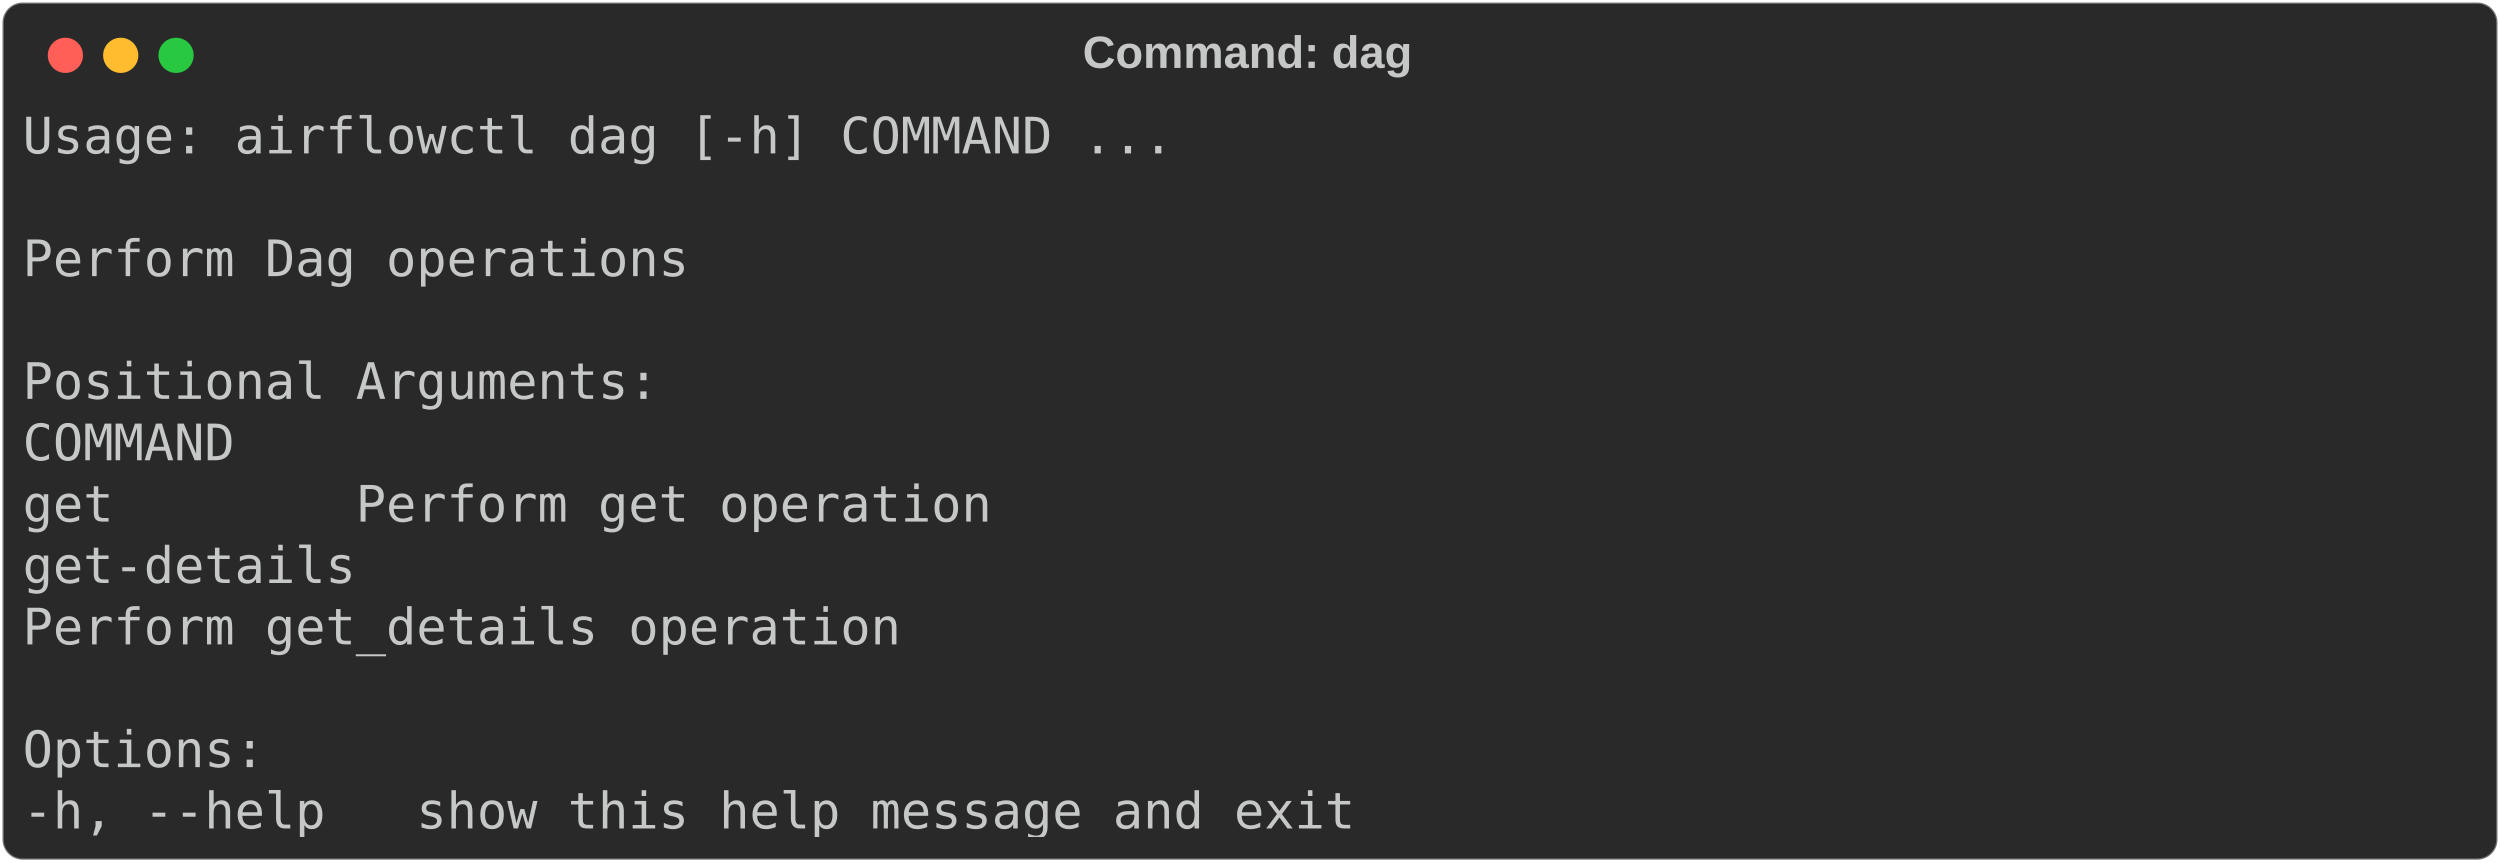
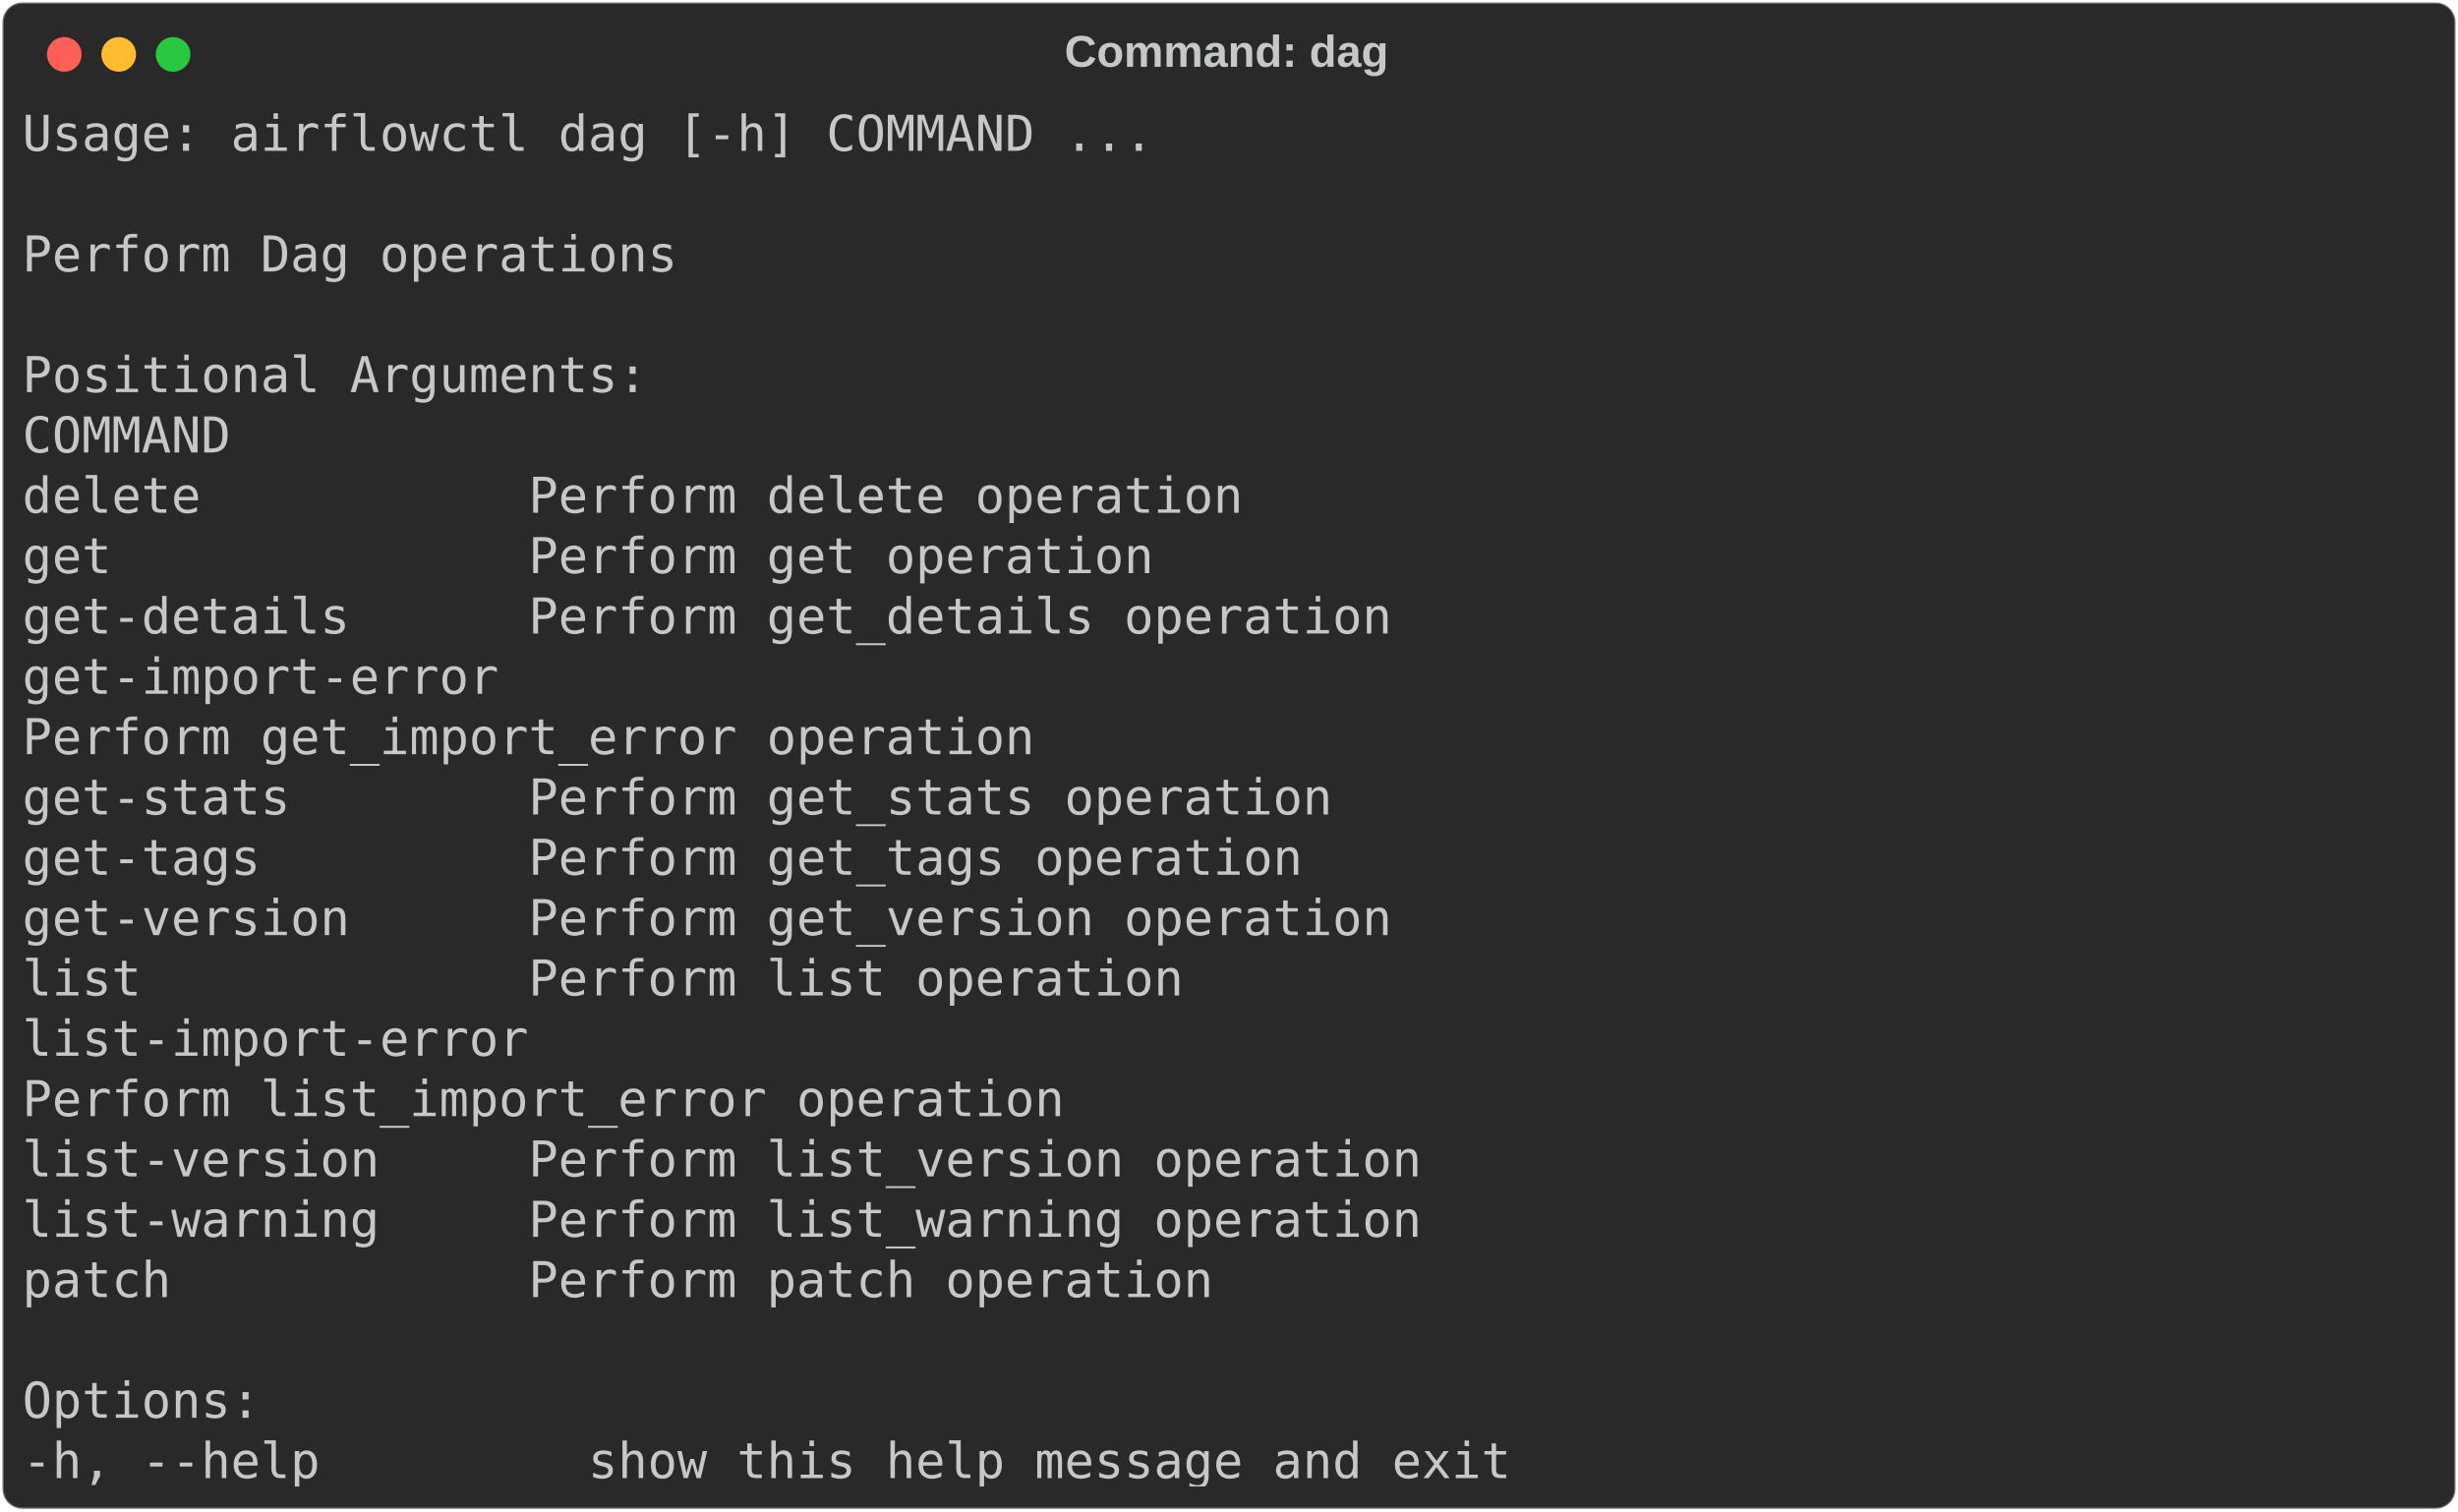
- <svg xmlns="http://www.w3.org/2000/svg" class="rich-terminal" viewBox="0 0 994 342.8">
+ <svg xmlns="http://www.w3.org/2000/svg" class="rich-terminal" viewBox="0 0 994 611.2">
  <style>

    @font-face {
        font-family: "Fira Code";
        src: local("FiraCode-Regular"),
                url("https://cdnjs.cloudflare.com/ajax/libs/firacode/6.2.0/woff2/FiraCode-Regular.woff2") format("woff2"),
                url("https://cdnjs.cloudflare.com/ajax/libs/firacode/6.2.0/woff/FiraCode-Regular.woff") format("woff");
        font-style: normal;
        font-weight: 400;
    }
    @font-face {
        font-family: "Fira Code";
        src: local("FiraCode-Bold"),
                url("https://cdnjs.cloudflare.com/ajax/libs/firacode/6.2.0/woff2/FiraCode-Bold.woff2") format("woff2"),
                url("https://cdnjs.cloudflare.com/ajax/libs/firacode/6.2.0/woff/FiraCode-Bold.woff") format("woff");
        font-style: bold;
        font-weight: 700;
    }

-     .terminal-533832778-matrix {
+     .terminal-1884464113-matrix {
        font-family: Fira Code, monospace;
        font-size: 20px;
        line-height: 24.4px;
        font-variant-east-asian: full-width;
    }

-     .terminal-533832778-title {
+     .terminal-1884464113-title {
        font-size: 18px;
        font-weight: bold;
        font-family: arial;
    }

-     .terminal-533832778-r1 { fill: #c5c8c6 }
+     .terminal-1884464113-r1 { fill: #c5c8c6 }
    </style>
  <defs>
-     <clipPath id="terminal-533832778-clip-terminal">
-       <rect x="0" y="0" width="975.0" height="291.8" />
+     <clipPath id="terminal-1884464113-clip-terminal">
+       <rect x="0" y="0" width="975.0" height="560.2" />
    </clipPath>
-     <clipPath id="terminal-533832778-line-0">
+     <clipPath id="terminal-1884464113-line-0">
      <rect x="0" y="1.5" width="976" height="24.65" />
    </clipPath>
-     <clipPath id="terminal-533832778-line-1">
+     <clipPath id="terminal-1884464113-line-1">
      <rect x="0" y="25.9" width="976" height="24.65" />
    </clipPath>
-     <clipPath id="terminal-533832778-line-2">
+     <clipPath id="terminal-1884464113-line-2">
      <rect x="0" y="50.3" width="976" height="24.65" />
    </clipPath>
-     <clipPath id="terminal-533832778-line-3">
+     <clipPath id="terminal-1884464113-line-3">
      <rect x="0" y="74.7" width="976" height="24.65" />
    </clipPath>
-     <clipPath id="terminal-533832778-line-4">
+     <clipPath id="terminal-1884464113-line-4">
      <rect x="0" y="99.1" width="976" height="24.65" />
    </clipPath>
-     <clipPath id="terminal-533832778-line-5">
+     <clipPath id="terminal-1884464113-line-5">
      <rect x="0" y="123.5" width="976" height="24.65" />
    </clipPath>
-     <clipPath id="terminal-533832778-line-6">
+     <clipPath id="terminal-1884464113-line-6">
      <rect x="0" y="147.9" width="976" height="24.65" />
    </clipPath>
-     <clipPath id="terminal-533832778-line-7">
+     <clipPath id="terminal-1884464113-line-7">
      <rect x="0" y="172.3" width="976" height="24.65" />
    </clipPath>
-     <clipPath id="terminal-533832778-line-8">
+     <clipPath id="terminal-1884464113-line-8">
      <rect x="0" y="196.7" width="976" height="24.65" />
    </clipPath>
-     <clipPath id="terminal-533832778-line-9">
+     <clipPath id="terminal-1884464113-line-9">
      <rect x="0" y="221.1" width="976" height="24.65" />
    </clipPath>
-     <clipPath id="terminal-533832778-line-10">
+     <clipPath id="terminal-1884464113-line-10">
      <rect x="0" y="245.5" width="976" height="24.65" />
    </clipPath>
+     <clipPath id="terminal-1884464113-line-11">
+       <rect x="0" y="269.9" width="976" height="24.65" />
+     </clipPath>
+     <clipPath id="terminal-1884464113-line-12">
+       <rect x="0" y="294.3" width="976" height="24.65" />
+     </clipPath>
+     <clipPath id="terminal-1884464113-line-13">
+       <rect x="0" y="318.7" width="976" height="24.65" />
+     </clipPath>
+     <clipPath id="terminal-1884464113-line-14">
+       <rect x="0" y="343.1" width="976" height="24.65" />
+     </clipPath>
+     <clipPath id="terminal-1884464113-line-15">
+       <rect x="0" y="367.5" width="976" height="24.65" />
+     </clipPath>
+     <clipPath id="terminal-1884464113-line-16">
+       <rect x="0" y="391.9" width="976" height="24.65" />
+     </clipPath>
+     <clipPath id="terminal-1884464113-line-17">
+       <rect x="0" y="416.3" width="976" height="24.65" />
+     </clipPath>
+     <clipPath id="terminal-1884464113-line-18">
+       <rect x="0" y="440.7" width="976" height="24.65" />
+     </clipPath>
+     <clipPath id="terminal-1884464113-line-19">
+       <rect x="0" y="465.1" width="976" height="24.65" />
+     </clipPath>
+     <clipPath id="terminal-1884464113-line-20">
+       <rect x="0" y="489.5" width="976" height="24.65" />
+     </clipPath>
+     <clipPath id="terminal-1884464113-line-21">
+       <rect x="0" y="513.9" width="976" height="24.65" />
+     </clipPath>
  </defs>
-   <rect fill="#292929" stroke="rgba(255,255,255,0.35)" stroke-width="1" x="1" y="1" width="992" height="340.8" rx="8" />
-   <text class="terminal-533832778-title" fill="#c5c8c6" text-anchor="middle" x="496" y="27">Command: dag</text>
+   <rect fill="#292929" stroke="rgba(255,255,255,0.35)" stroke-width="1" x="1" y="1" width="992" height="609.2" rx="8" />
+   <text class="terminal-1884464113-title" fill="#c5c8c6" text-anchor="middle" x="496" y="27">Command: dag</text>
  <g transform="translate(26,22)">
    <circle cx="0" cy="0" r="7" fill="#ff5f57" />
    <circle cx="22" cy="0" r="7" fill="#febc2e" />
    <circle cx="44" cy="0" r="7" fill="#28c840" />
  </g>
-   <g transform="translate(9, 41)" clip-path="url(#terminal-533832778-clip-terminal)">
-     <g class="terminal-533832778-matrix">
-       <text class="terminal-533832778-r1" x="0" y="20" textLength="463.6" clip-path="url(#terminal-533832778-line-0)">Usage: airflowctl dag [-h] COMMAND ...</text>
-       <text class="terminal-533832778-r1" x="976" y="20" textLength="12.2" clip-path="url(#terminal-533832778-line-0)">
+   <g transform="translate(9, 41)" clip-path="url(#terminal-1884464113-clip-terminal)">
+     <g class="terminal-1884464113-matrix">
+       <text class="terminal-1884464113-r1" x="0" y="20" textLength="463.6" clip-path="url(#terminal-1884464113-line-0)">Usage: airflowctl dag [-h] COMMAND ...</text>
+       <text class="terminal-1884464113-r1" x="976" y="20" textLength="12.2" clip-path="url(#terminal-1884464113-line-0)">
</text>
-       <text class="terminal-533832778-r1" x="976" y="44.4" textLength="12.2" clip-path="url(#terminal-533832778-line-1)">
+       <text class="terminal-1884464113-r1" x="976" y="44.4" textLength="12.2" clip-path="url(#terminal-1884464113-line-1)">
</text>
-       <text class="terminal-533832778-r1" x="0" y="68.8" textLength="268.4" clip-path="url(#terminal-533832778-line-2)">Perform Dag operations</text>
-       <text class="terminal-533832778-r1" x="976" y="68.8" textLength="12.2" clip-path="url(#terminal-533832778-line-2)">
+       <text class="terminal-1884464113-r1" x="0" y="68.8" textLength="268.4" clip-path="url(#terminal-1884464113-line-2)">Perform Dag operations</text>
+       <text class="terminal-1884464113-r1" x="976" y="68.8" textLength="12.2" clip-path="url(#terminal-1884464113-line-2)">
</text>
-       <text class="terminal-533832778-r1" x="976" y="93.2" textLength="12.2" clip-path="url(#terminal-533832778-line-3)">
+       <text class="terminal-1884464113-r1" x="976" y="93.2" textLength="12.2" clip-path="url(#terminal-1884464113-line-3)">
</text>
-       <text class="terminal-533832778-r1" x="0" y="117.6" textLength="256.2" clip-path="url(#terminal-533832778-line-4)">Positional Arguments:</text>
-       <text class="terminal-533832778-r1" x="976" y="117.6" textLength="12.2" clip-path="url(#terminal-533832778-line-4)">
+       <text class="terminal-1884464113-r1" x="0" y="117.6" textLength="256.2" clip-path="url(#terminal-1884464113-line-4)">Positional Arguments:</text>
+       <text class="terminal-1884464113-r1" x="976" y="117.6" textLength="12.2" clip-path="url(#terminal-1884464113-line-4)">
</text>
-       <text class="terminal-533832778-r1" x="0" y="142" textLength="109.8" clip-path="url(#terminal-533832778-line-5)">  COMMAND</text>
-       <text class="terminal-533832778-r1" x="976" y="142" textLength="12.2" clip-path="url(#terminal-533832778-line-5)">
+       <text class="terminal-1884464113-r1" x="0" y="142" textLength="109.8" clip-path="url(#terminal-1884464113-line-5)">  COMMAND</text>
+       <text class="terminal-1884464113-r1" x="976" y="142" textLength="12.2" clip-path="url(#terminal-1884464113-line-5)">
</text>
-       <text class="terminal-533832778-r1" x="0" y="166.4" textLength="439.2" clip-path="url(#terminal-533832778-line-6)">    get        Perform get operation</text>
-       <text class="terminal-533832778-r1" x="976" y="166.4" textLength="12.2" clip-path="url(#terminal-533832778-line-6)">
+       <text class="terminal-1884464113-r1" x="0" y="166.4" textLength="549" clip-path="url(#terminal-1884464113-line-6)">    delete           Perform delete operation</text>
+       <text class="terminal-1884464113-r1" x="976" y="166.4" textLength="12.2" clip-path="url(#terminal-1884464113-line-6)">
</text>
-       <text class="terminal-533832778-r1" x="0" y="190.8" textLength="183" clip-path="url(#terminal-533832778-line-7)">    get-details</text>
-       <text class="terminal-533832778-r1" x="976" y="190.8" textLength="12.2" clip-path="url(#terminal-533832778-line-7)">
+       <text class="terminal-1884464113-r1" x="0" y="190.8" textLength="512.4" clip-path="url(#terminal-1884464113-line-7)">    get              Perform get operation</text>
+       <text class="terminal-1884464113-r1" x="976" y="190.8" textLength="12.2" clip-path="url(#terminal-1884464113-line-7)">
</text>
-       <text class="terminal-533832778-r1" x="0" y="215.2" textLength="536.8" clip-path="url(#terminal-533832778-line-8)">               Perform get_details operation</text>
-       <text class="terminal-533832778-r1" x="976" y="215.2" textLength="12.2" clip-path="url(#terminal-533832778-line-8)">
+       <text class="terminal-1884464113-r1" x="0" y="215.2" textLength="610" clip-path="url(#terminal-1884464113-line-8)">    get-details      Perform get_details operation</text>
+       <text class="terminal-1884464113-r1" x="976" y="215.2" textLength="12.2" clip-path="url(#terminal-1884464113-line-8)">
</text>
-       <text class="terminal-533832778-r1" x="976" y="239.6" textLength="12.2" clip-path="url(#terminal-533832778-line-9)">
+       <text class="terminal-1884464113-r1" x="0" y="239.6" textLength="244" clip-path="url(#terminal-1884464113-line-9)">    get-import-error</text>
+       <text class="terminal-1884464113-r1" x="976" y="239.6" textLength="12.2" clip-path="url(#terminal-1884464113-line-9)">
</text>
-       <text class="terminal-533832778-r1" x="0" y="264" textLength="97.6" clip-path="url(#terminal-533832778-line-10)">Options:</text>
-       <text class="terminal-533832778-r1" x="976" y="264" textLength="12.2" clip-path="url(#terminal-533832778-line-10)">
+       <text class="terminal-1884464113-r1" x="0" y="264" textLength="671" clip-path="url(#terminal-1884464113-line-10)">                     Perform get_import_error operation</text>
+       <text class="terminal-1884464113-r1" x="976" y="264" textLength="12.2" clip-path="url(#terminal-1884464113-line-10)">
</text>
-       <text class="terminal-533832778-r1" x="0" y="288.4" textLength="561.2" clip-path="url(#terminal-533832778-line-11)">  -h, --help   show this help message and exit</text>
-       <text class="terminal-533832778-r1" x="976" y="288.4" textLength="12.2" clip-path="url(#terminal-533832778-line-11)">
+       <text class="terminal-1884464113-r1" x="0" y="288.4" textLength="585.6" clip-path="url(#terminal-1884464113-line-11)">    get-stats        Perform get_stats operation</text>
+       <text class="terminal-1884464113-r1" x="976" y="288.4" textLength="12.2" clip-path="url(#terminal-1884464113-line-11)">
+ </text>
+       <text class="terminal-1884464113-r1" x="0" y="312.8" textLength="573.4" clip-path="url(#terminal-1884464113-line-12)">    get-tags         Perform get_tags operation</text>
+       <text class="terminal-1884464113-r1" x="976" y="312.8" textLength="12.2" clip-path="url(#terminal-1884464113-line-12)">
+ </text>
+       <text class="terminal-1884464113-r1" x="0" y="337.2" textLength="610" clip-path="url(#terminal-1884464113-line-13)">    get-version      Perform get_version operation</text>
+       <text class="terminal-1884464113-r1" x="976" y="337.2" textLength="12.2" clip-path="url(#terminal-1884464113-line-13)">
+ </text>
+       <text class="terminal-1884464113-r1" x="0" y="361.6" textLength="524.6" clip-path="url(#terminal-1884464113-line-14)">    list             Perform list operation</text>
+       <text class="terminal-1884464113-r1" x="976" y="361.6" textLength="12.2" clip-path="url(#terminal-1884464113-line-14)">
+ </text>
+       <text class="terminal-1884464113-r1" x="0" y="386" textLength="256.2" clip-path="url(#terminal-1884464113-line-15)">    list-import-error</text>
+       <text class="terminal-1884464113-r1" x="976" y="386" textLength="12.2" clip-path="url(#terminal-1884464113-line-15)">
+ </text>
+       <text class="terminal-1884464113-r1" x="0" y="410.4" textLength="683.2" clip-path="url(#terminal-1884464113-line-16)">                     Perform list_import_error operation</text>
+       <text class="terminal-1884464113-r1" x="976" y="410.4" textLength="12.2" clip-path="url(#terminal-1884464113-line-16)">
+ </text>
+       <text class="terminal-1884464113-r1" x="0" y="434.8" textLength="622.2" clip-path="url(#terminal-1884464113-line-17)">    list-version     Perform list_version operation</text>
+       <text class="terminal-1884464113-r1" x="976" y="434.8" textLength="12.2" clip-path="url(#terminal-1884464113-line-17)">
+ </text>
+       <text class="terminal-1884464113-r1" x="0" y="459.2" textLength="622.2" clip-path="url(#terminal-1884464113-line-18)">    list-warning     Perform list_warning operation</text>
+       <text class="terminal-1884464113-r1" x="976" y="459.2" textLength="12.2" clip-path="url(#terminal-1884464113-line-18)">
+ </text>
+       <text class="terminal-1884464113-r1" x="0" y="483.6" textLength="536.8" clip-path="url(#terminal-1884464113-line-19)">    patch            Perform patch operation</text>
+       <text class="terminal-1884464113-r1" x="976" y="483.6" textLength="12.2" clip-path="url(#terminal-1884464113-line-19)">
+ </text>
+       <text class="terminal-1884464113-r1" x="976" y="508" textLength="12.2" clip-path="url(#terminal-1884464113-line-20)">
+ </text>
+       <text class="terminal-1884464113-r1" x="0" y="532.4" textLength="97.6" clip-path="url(#terminal-1884464113-line-21)">Options:</text>
+       <text class="terminal-1884464113-r1" x="976" y="532.4" textLength="12.2" clip-path="url(#terminal-1884464113-line-21)">
+ </text>
+       <text class="terminal-1884464113-r1" x="0" y="556.8" textLength="634.4" clip-path="url(#terminal-1884464113-line-22)">  -h, --help         show this help message and exit</text>
+       <text class="terminal-1884464113-r1" x="976" y="556.8" textLength="12.2" clip-path="url(#terminal-1884464113-line-22)">
</text>
    </g>
  </g>
</svg>
